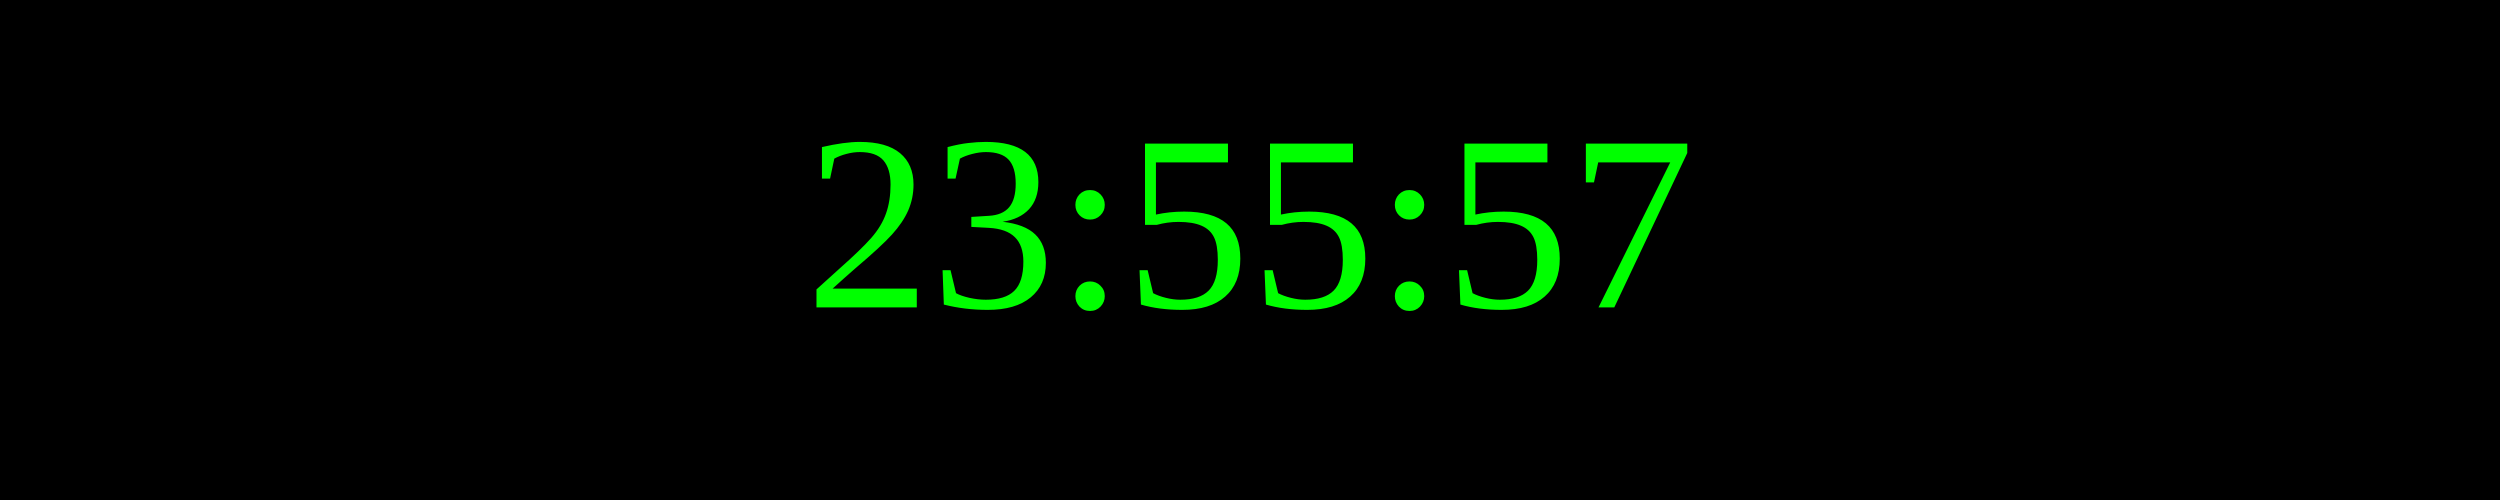
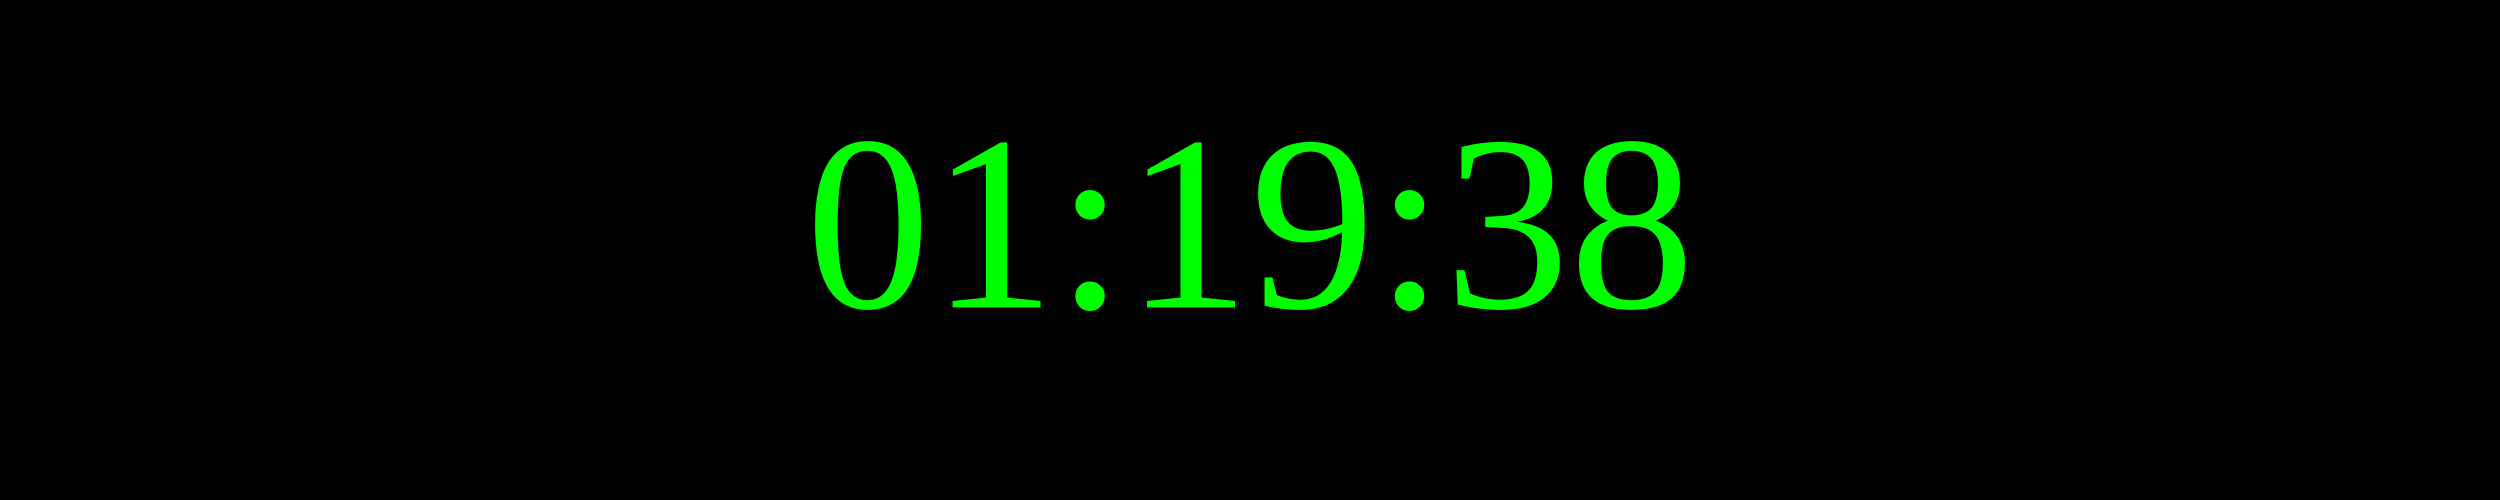
<svg xmlns="http://www.w3.org/2000/svg" width="250" height="50">
  <rect width="100%" height="100%" fill="black" />
  <text x="50%" y="50%" font-size="25" fill="lime" text-anchor="middle" dominant-baseline="middle">
- 23:55:57
+ 01:19:38
</text>
</svg>
